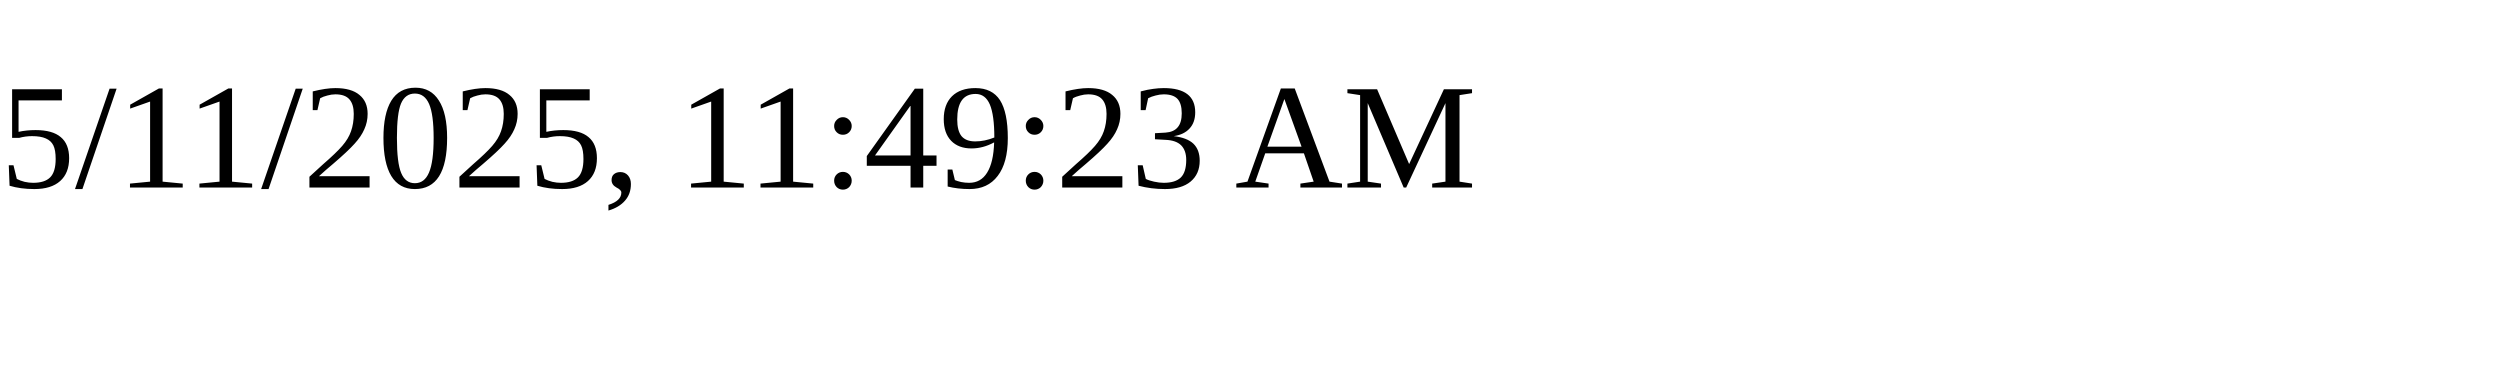
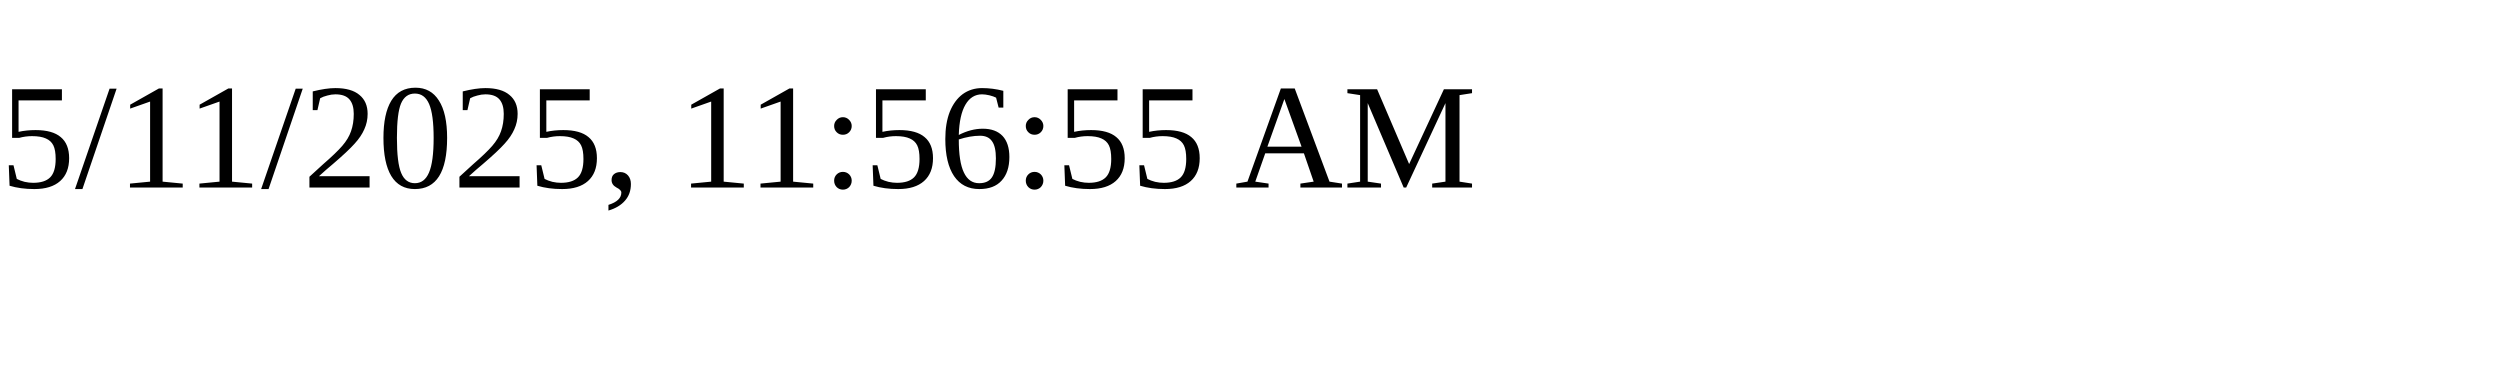
<svg xmlns="http://www.w3.org/2000/svg" height="30" width="200">
-   <text x="0" y="15">5/11/2025, 11:49:23 AM</text>
+   <text x="0" y="15">5/11/2025, 11:56:55 AM</text>
</svg>
